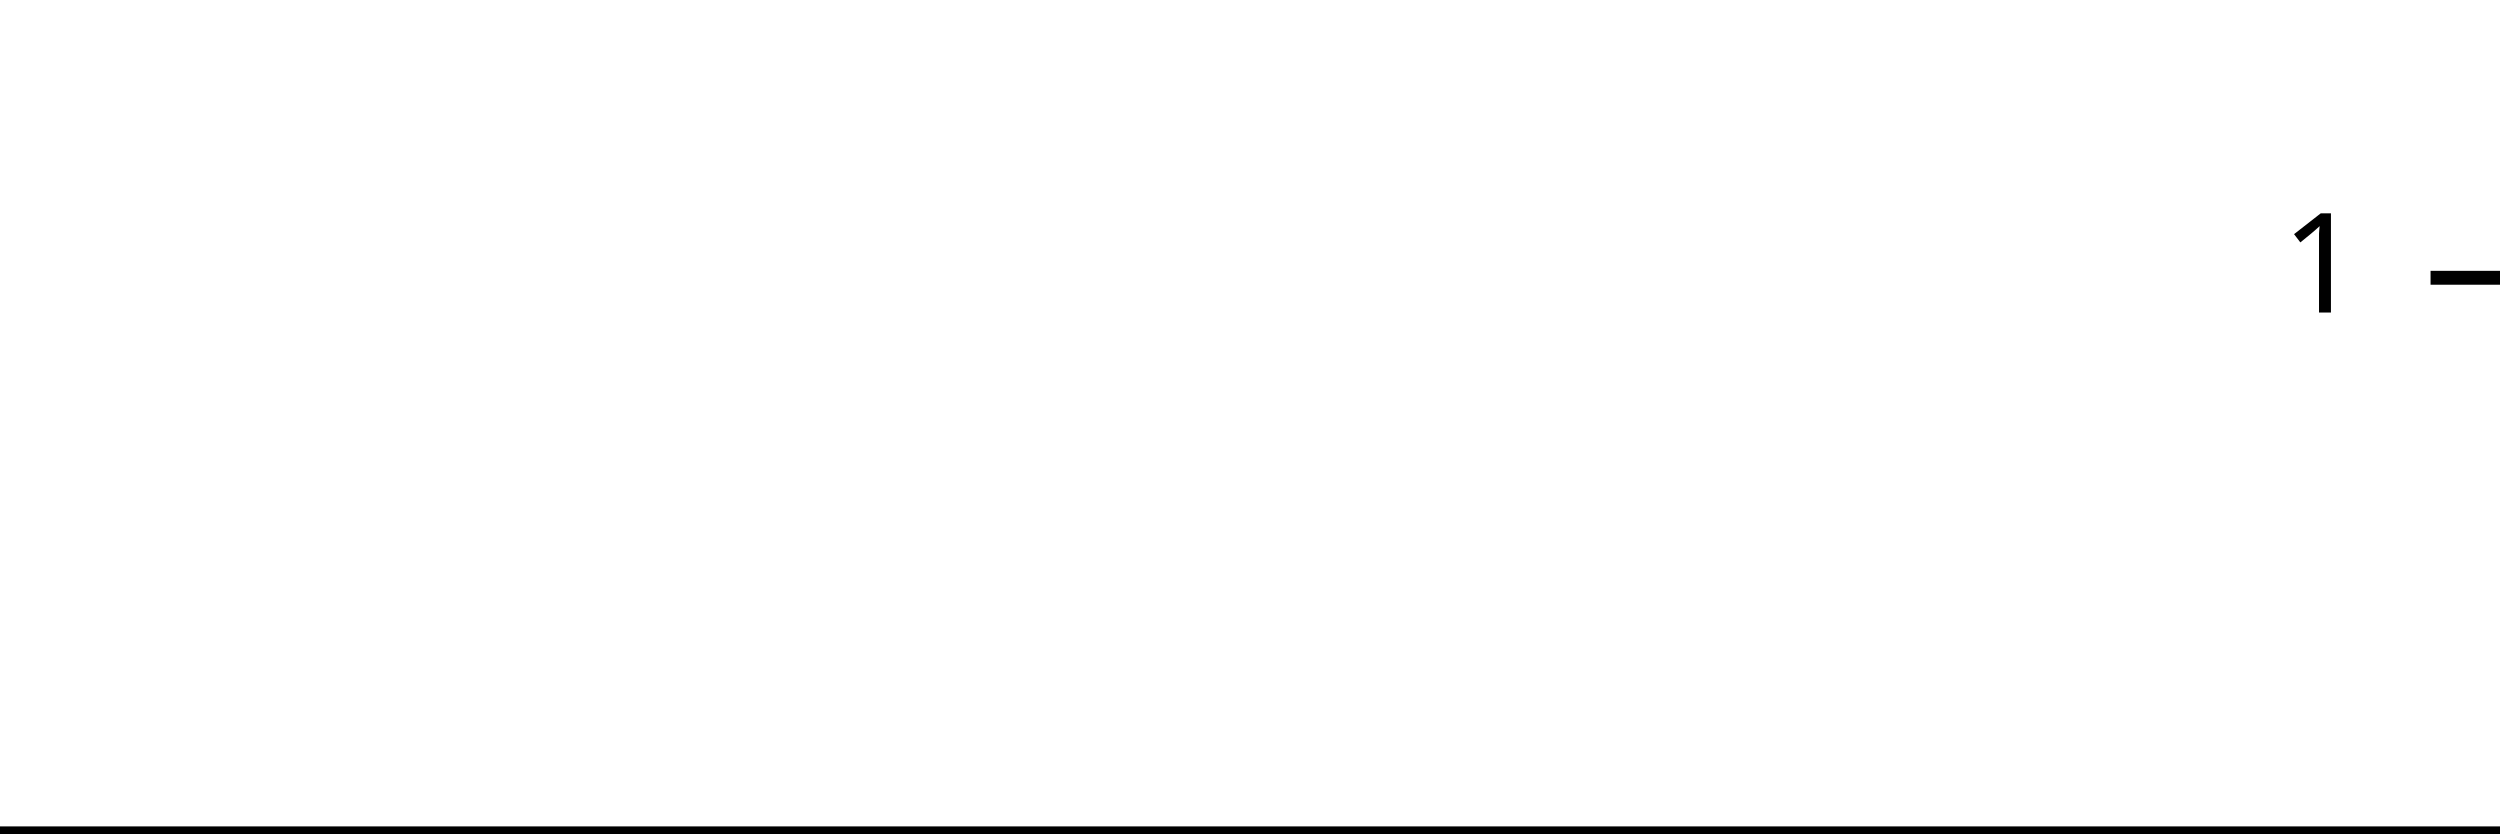
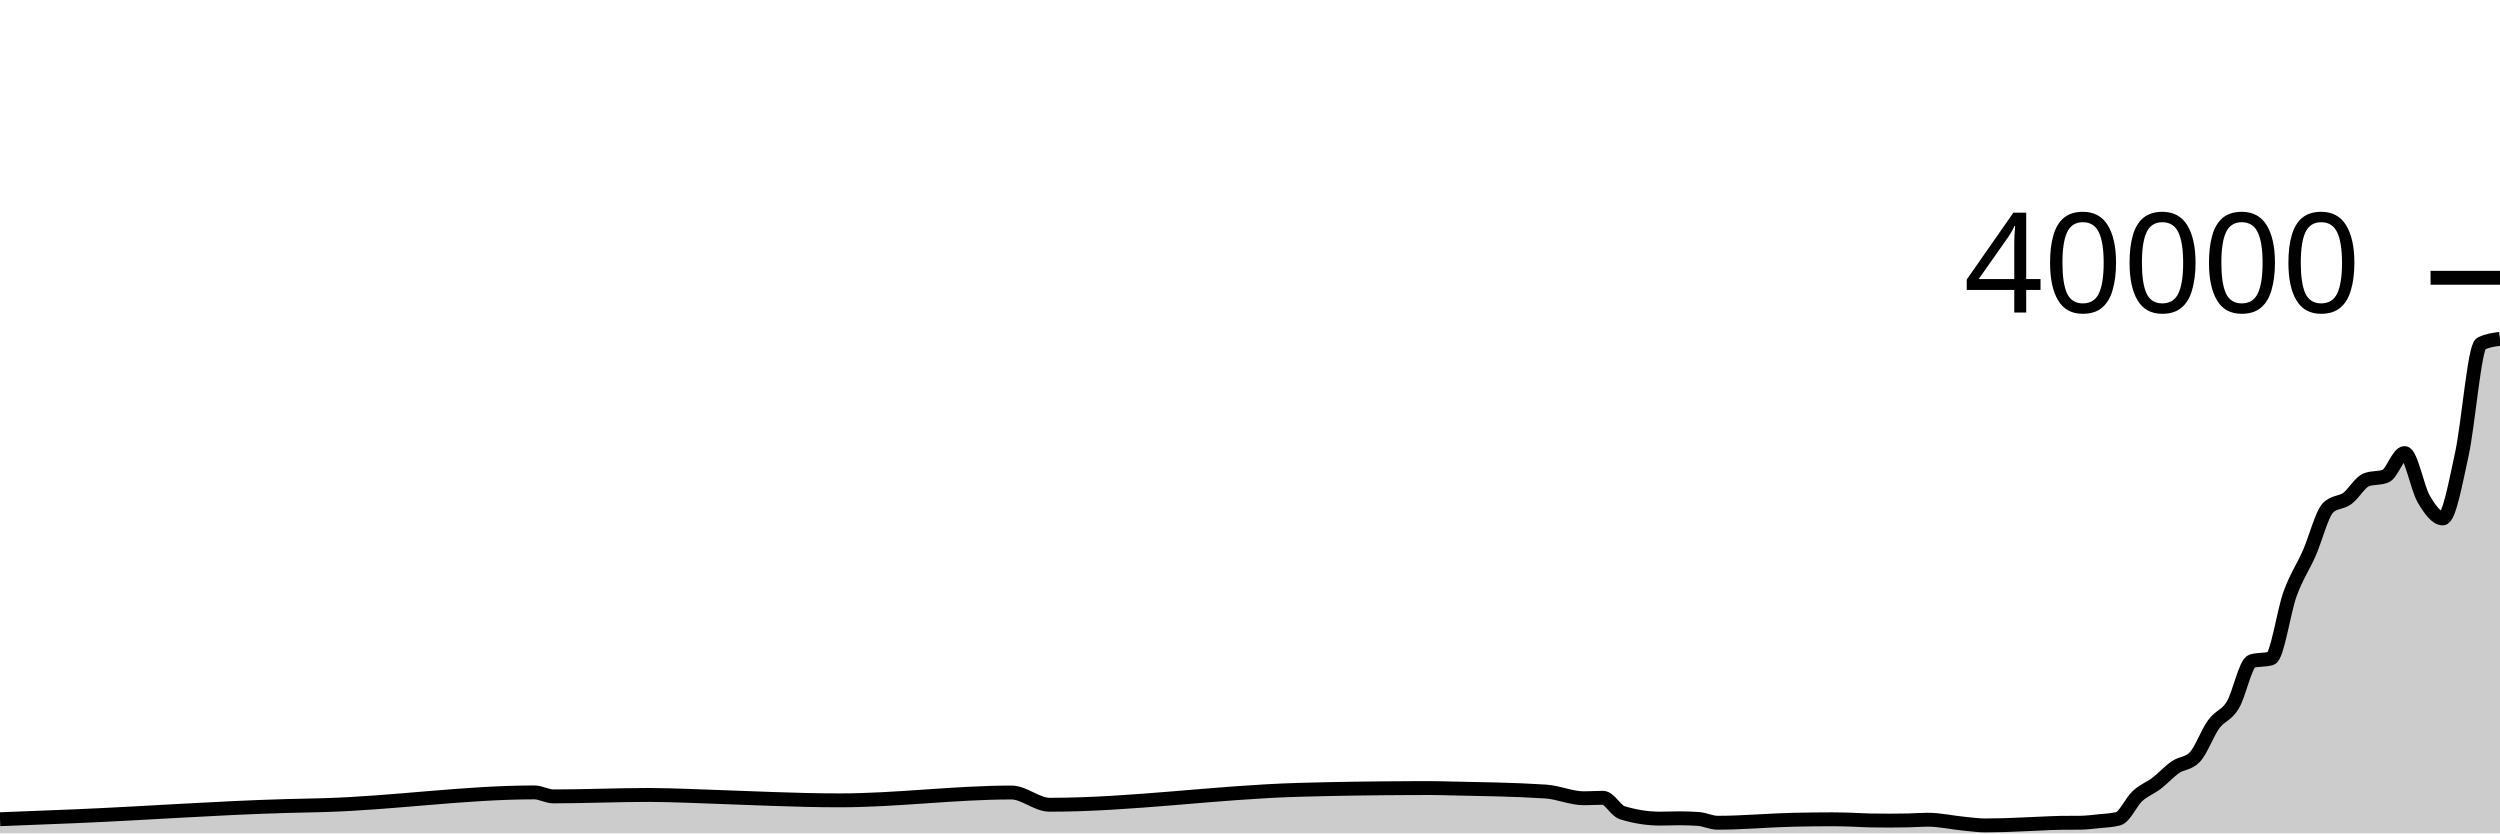
<svg xmlns="http://www.w3.org/2000/svg" viewBox="0 0 180 60">
  <g transform="translate(0,20)">
-     <path class="area" fill="rgba(0, 0, 0, 0.2)" d="M0,40C1.846,40,3.692,40,5.538,40C10.615,40,15.692,40,20.769,40C21.692,40,22.615,40,23.538,40C28.615,40,33.692,40,38.769,40C39.231,40,39.692,40,40.154,40C42.462,40,44.769,40,47.077,40C47.538,40,48,40,48.462,40C49.385,40,50.308,40,51.231,40C54.462,40,57.692,40,60.923,40C65.077,40,69.231,40,73.385,40C74.308,40,75.231,40,76.154,40C82.154,40,88.154,40,94.154,40C96.923,40,99.692,40,102.462,40C102.923,40,103.385,40,103.846,40C104.308,40,104.769,40,105.231,40C107.538,40,109.846,40,112.154,40C113.077,40,114,40,114.923,40C115.385,40,115.846,40,116.308,40C116.769,40,117.231,40,117.692,40C118.615,40,119.538,40,120.462,40C120.923,40,121.385,40,121.846,40C122.308,40,122.769,40,123.231,40C123.692,40,124.154,40,124.615,40C126.462,40,128.308,40,130.154,40C131.077,40,132,40,132.923,40C133.385,40,133.846,40,134.308,40C134.769,40,135.231,40,135.692,40C136.154,40,136.615,40,137.077,40C137.538,40,138,40,138.462,40C138.923,40,139.385,40,139.846,40C140.769,40,141.692,40,142.615,40C143.077,40,143.538,40,144,40C144.462,40,144.923,40,145.385,40C145.846,40,146.308,40,146.769,40C147.231,40,147.692,40,148.154,40C148.615,40,149.077,40,149.538,40C150,40,150.462,40,150.923,40C151.385,40,151.846,40,152.308,40C152.769,40,153.231,40,153.692,40C154.154,40,154.615,40,155.077,40C155.538,40,156,40,156.462,40C156.923,40,157.385,40,157.846,40C158.308,40,158.769,40,159.231,40C159.692,40,160.154,40,160.615,40C161.077,40,161.538,40,162,40C162.462,40,162.923,40,163.385,40C163.846,40,164.308,40,164.769,40C165.231,40,165.692,40,166.154,40C166.615,40,167.077,40,167.538,40C168,40,168.462,40,168.923,40C169.385,40,169.846,40,170.308,40C170.769,40,171.231,40,171.692,40C172.154,40,172.615,40,173.077,40C173.538,40,174,40,174.462,40C174.923,40,175.385,40,175.846,40C176.308,40,176.769,40,177.231,40C177.692,40,178.154,40,178.615,40C179.077,40,179.538,40,180,40L180,40C179.538,40,179.077,40,178.615,40C178.154,40,177.692,40,177.231,40C176.769,40,176.308,40,175.846,40C175.385,40,174.923,40,174.462,40C174,40,173.538,40,173.077,40C172.615,40,172.154,40,171.692,40C171.231,40,170.769,40,170.308,40C169.846,40,169.385,40,168.923,40C168.462,40,168,40,167.538,40C167.077,40,166.615,40,166.154,40C165.692,40,165.231,40,164.769,40C164.308,40,163.846,40,163.385,40C162.923,40,162.462,40,162,40C161.538,40,161.077,40,160.615,40C160.154,40,159.692,40,159.231,40C158.769,40,158.308,40,157.846,40C157.385,40,156.923,40,156.462,40C156,40,155.538,40,155.077,40C154.615,40,154.154,40,153.692,40C153.231,40,152.769,40,152.308,40C151.846,40,151.385,40,150.923,40C150.462,40,150,40,149.538,40C149.077,40,148.615,40,148.154,40C147.692,40,147.231,40,146.769,40C146.308,40,145.846,40,145.385,40C144.923,40,144.462,40,144,40C143.538,40,143.077,40,142.615,40C141.692,40,140.769,40,139.846,40C139.385,40,138.923,40,138.462,40C138,40,137.538,40,137.077,40C136.615,40,136.154,40,135.692,40C135.231,40,134.769,40,134.308,40C133.846,40,133.385,40,132.923,40C132,40,131.077,40,130.154,40C128.308,40,126.462,40,124.615,40C124.154,40,123.692,40,123.231,40C122.769,40,122.308,40,121.846,40C121.385,40,120.923,40,120.462,40C119.538,40,118.615,40,117.692,40C117.231,40,116.769,40,116.308,40C115.846,40,115.385,40,114.923,40C114,40,113.077,40,112.154,40C109.846,40,107.538,40,105.231,40C104.769,40,104.308,40,103.846,40C103.385,40,102.923,40,102.462,40C99.692,40,96.923,40,94.154,40C88.154,40,82.154,40,76.154,40C75.231,40,74.308,40,73.385,40C69.231,40,65.077,40,60.923,40C57.692,40,54.462,40,51.231,40C50.308,40,49.385,40,48.462,40C48,40,47.538,40,47.077,40C44.769,40,42.462,40,40.154,40C39.692,40,39.231,40,38.769,40C33.692,40,28.615,40,23.538,40C22.615,40,21.692,40,20.769,40C15.692,40,10.615,40,5.538,40C3.692,40,1.846,40,0,40Z" />
-     <path class="line" stroke="black" fill="none" d="M0,40C1.846,40,3.692,40,5.538,40C10.615,40,15.692,40,20.769,40C21.692,40,22.615,40,23.538,40C28.615,40,33.692,40,38.769,40C39.231,40,39.692,40,40.154,40C42.462,40,44.769,40,47.077,40C47.538,40,48,40,48.462,40C49.385,40,50.308,40,51.231,40C54.462,40,57.692,40,60.923,40C65.077,40,69.231,40,73.385,40C74.308,40,75.231,40,76.154,40C82.154,40,88.154,40,94.154,40C96.923,40,99.692,40,102.462,40C102.923,40,103.385,40,103.846,40C104.308,40,104.769,40,105.231,40C107.538,40,109.846,40,112.154,40C113.077,40,114,40,114.923,40C115.385,40,115.846,40,116.308,40C116.769,40,117.231,40,117.692,40C118.615,40,119.538,40,120.462,40C120.923,40,121.385,40,121.846,40C122.308,40,122.769,40,123.231,40C123.692,40,124.154,40,124.615,40C126.462,40,128.308,40,130.154,40C131.077,40,132,40,132.923,40C133.385,40,133.846,40,134.308,40C134.769,40,135.231,40,135.692,40C136.154,40,136.615,40,137.077,40C137.538,40,138,40,138.462,40C138.923,40,139.385,40,139.846,40C140.769,40,141.692,40,142.615,40C143.077,40,143.538,40,144,40C144.462,40,144.923,40,145.385,40C145.846,40,146.308,40,146.769,40C147.231,40,147.692,40,148.154,40C148.615,40,149.077,40,149.538,40C150,40,150.462,40,150.923,40C151.385,40,151.846,40,152.308,40C152.769,40,153.231,40,153.692,40C154.154,40,154.615,40,155.077,40C155.538,40,156,40,156.462,40C156.923,40,157.385,40,157.846,40C158.308,40,158.769,40,159.231,40C159.692,40,160.154,40,160.615,40C161.077,40,161.538,40,162,40C162.462,40,162.923,40,163.385,40C163.846,40,164.308,40,164.769,40C165.231,40,165.692,40,166.154,40C166.615,40,167.077,40,167.538,40C168,40,168.462,40,168.923,40C169.385,40,169.846,40,170.308,40C170.769,40,171.231,40,171.692,40C172.154,40,172.615,40,173.077,40C173.538,40,174,40,174.462,40C174.923,40,175.385,40,175.846,40C176.308,40,176.769,40,177.231,40C177.692,40,178.154,40,178.615,40C179.077,40,179.538,40,180,40" />
+     <path class="area" fill="rgba(0, 0, 0, 0.2)" d="M0,38.984C1.832,38.913,3.664,38.843,5.496,38.766C10.534,38.554,15.573,38.174,20.611,38.034C21.527,38.009,22.443,37.995,23.359,37.968C28.397,37.819,33.435,37.053,38.473,37.053C38.931,37.053,39.389,37.34,39.847,37.34C42.137,37.34,44.427,37.236,46.718,37.236C47.176,37.236,47.634,37.246,48.092,37.256C49.008,37.275,49.924,37.318,50.84,37.348C54.046,37.452,57.252,37.625,60.458,37.625C64.58,37.625,68.702,37.061,72.824,37.061C73.74,37.061,74.656,37.942,75.573,37.942C81.527,37.942,87.481,37.046,93.435,36.871C96.183,36.79,98.931,36.755,101.679,36.744C102.137,36.742,102.595,36.741,103.053,36.741C103.511,36.741,103.969,36.757,104.427,36.767C106.718,36.816,109.008,36.842,111.298,36.991C112.214,37.051,113.13,37.475,114.046,37.475C114.504,37.475,114.962,37.441,115.42,37.441C115.878,37.441,116.336,38.369,116.794,38.512C117.71,38.798,118.626,38.941,119.542,38.941C120,38.941,120.458,38.917,120.916,38.917C121.374,38.917,121.832,38.933,122.29,38.965C122.748,38.997,123.206,39.238,123.664,39.238C125.496,39.238,127.328,39.059,129.16,39.021C130.076,39.002,130.992,38.989,131.908,38.989C132.366,38.989,132.824,39.002,133.282,39.016C133.74,39.03,134.198,39.065,134.656,39.072C135.115,39.079,135.573,39.083,136.031,39.083C136.489,39.083,136.947,39.078,137.405,39.069C137.863,39.06,138.321,39.019,138.779,39.019C139.695,39.019,140.611,39.238,141.527,39.32C141.985,39.361,142.443,39.429,142.901,39.429C143.359,39.429,143.817,39.422,144.275,39.41C144.733,39.398,145.191,39.374,145.649,39.355C146.107,39.336,146.565,39.313,147.023,39.294C147.481,39.275,147.939,39.248,148.397,39.243C148.855,39.238,149.313,39.241,149.771,39.236C150.229,39.231,150.687,39.174,151.145,39.126C151.603,39.078,152.061,39.066,152.519,38.947C152.977,38.828,153.435,37.745,153.893,37.321C154.351,36.897,154.809,36.75,155.267,36.402C155.725,36.053,156.183,35.543,156.641,35.23C157.099,34.917,157.557,34.994,158.015,34.523C158.473,34.052,158.931,32.77,159.389,32.143C159.847,31.517,160.305,31.521,160.763,30.764C161.221,30.007,161.679,27.731,162.137,27.601C162.595,27.471,163.053,27.536,163.511,27.406C163.969,27.276,164.427,24.019,164.885,22.759C165.344,21.499,165.802,20.882,166.26,19.846C166.718,18.81,167.176,16.981,167.634,16.544C168.092,16.107,168.55,16.222,169.008,15.888C169.466,15.555,169.924,14.715,170.382,14.543C170.84,14.371,171.298,14.457,171.756,14.285C172.214,14.113,172.672,12.619,173.13,12.619C173.588,12.619,174.046,15.133,174.504,15.918C174.962,16.703,175.42,17.327,175.878,17.327C176.336,17.327,176.794,14.801,177.252,12.704C177.71,10.608,178.168,4.982,178.626,4.748C179.084,4.514,179.542,4.456,180,4.397L180,40C179.542,40,179.084,40,178.626,40C178.168,40,177.71,40,177.252,40C176.794,40,176.336,40,175.878,40C175.42,40,174.962,40,174.504,40C174.046,40,173.588,40,173.13,40C172.672,40,172.214,40,171.756,40C171.298,40,170.84,40,170.382,40C169.924,40,169.466,40,169.008,40C168.55,40,168.092,40,167.634,40C167.176,40,166.718,40,166.26,40C165.802,40,165.344,40,164.885,40C164.427,40,163.969,40,163.511,40C163.053,40,162.595,40,162.137,40C161.679,40,161.221,40,160.763,40C160.305,40,159.847,40,159.389,40C158.931,40,158.473,40,158.015,40C157.557,40,157.099,40,156.641,40C156.183,40,155.725,40,155.267,40C154.809,40,154.351,40,153.893,40C153.435,40,152.977,40,152.519,40C152.061,40,151.603,40,151.145,40C150.687,40,150.229,40,149.771,40C149.313,40,148.855,40,148.397,40C147.939,40,147.481,40,147.023,40C146.565,40,146.107,40,145.649,40C145.191,40,144.733,40,144.275,40C143.817,40,143.359,40,142.901,40C142.443,40,141.985,40,141.527,40C140.611,40,139.695,40,138.779,40C138.321,40,137.863,40,137.405,40C136.947,40,136.489,40,136.031,40C135.573,40,135.115,40,134.656,40C134.198,40,133.74,40,133.282,40C132.824,40,132.366,40,131.908,40C130.992,40,130.076,40,129.16,40C127.328,40,125.496,40,123.664,40C123.206,40,122.748,40,122.29,40C121.832,40,121.374,40,120.916,40C120.458,40,120,40,119.542,40C118.626,40,117.71,40,116.794,40C116.336,40,115.878,40,115.42,40C114.962,40,114.504,40,114.046,40C113.13,40,112.214,40,111.298,40C109.008,40,106.718,40,104.427,40C103.969,40,103.511,40,103.053,40C102.595,40,102.137,40,101.679,40C98.931,40,96.183,40,93.435,40C87.481,40,81.527,40,75.573,40C74.656,40,73.74,40,72.824,40C68.702,40,64.58,40,60.458,40C57.252,40,54.046,40,50.84,40C49.924,40,49.008,40,48.092,40C47.634,40,47.176,40,46.718,40C44.427,40,42.137,40,39.847,40C39.389,40,38.931,40,38.473,40C33.435,40,28.397,40,23.359,40C22.443,40,21.527,40,20.611,40C15.573,40,10.534,40,5.496,40C3.664,40,1.832,40,0,40Z" />
+     <path class="line" stroke="black" fill="none" d="M0,38.984C1.832,38.913,3.664,38.843,5.496,38.766C10.534,38.554,15.573,38.174,20.611,38.034C21.527,38.009,22.443,37.995,23.359,37.968C28.397,37.819,33.435,37.053,38.473,37.053C38.931,37.053,39.389,37.34,39.847,37.34C42.137,37.34,44.427,37.236,46.718,37.236C47.176,37.236,47.634,37.246,48.092,37.256C49.008,37.275,49.924,37.318,50.84,37.348C54.046,37.452,57.252,37.625,60.458,37.625C64.58,37.625,68.702,37.061,72.824,37.061C73.74,37.061,74.656,37.942,75.573,37.942C81.527,37.942,87.481,37.046,93.435,36.871C96.183,36.79,98.931,36.755,101.679,36.744C102.137,36.742,102.595,36.741,103.053,36.741C103.511,36.741,103.969,36.757,104.427,36.767C106.718,36.816,109.008,36.842,111.298,36.991C112.214,37.051,113.13,37.475,114.046,37.475C114.504,37.475,114.962,37.441,115.42,37.441C115.878,37.441,116.336,38.369,116.794,38.512C117.71,38.798,118.626,38.941,119.542,38.941C120,38.941,120.458,38.917,120.916,38.917C121.374,38.917,121.832,38.933,122.29,38.965C122.748,38.997,123.206,39.238,123.664,39.238C125.496,39.238,127.328,39.059,129.16,39.021C130.076,39.002,130.992,38.989,131.908,38.989C132.366,38.989,132.824,39.002,133.282,39.016C133.74,39.03,134.198,39.065,134.656,39.072C135.115,39.079,135.573,39.083,136.031,39.083C136.489,39.083,136.947,39.078,137.405,39.069C137.863,39.06,138.321,39.019,138.779,39.019C139.695,39.019,140.611,39.238,141.527,39.32C141.985,39.361,142.443,39.429,142.901,39.429C143.359,39.429,143.817,39.422,144.275,39.41C144.733,39.398,145.191,39.374,145.649,39.355C146.107,39.336,146.565,39.313,147.023,39.294C147.481,39.275,147.939,39.248,148.397,39.243C148.855,39.238,149.313,39.241,149.771,39.236C150.229,39.231,150.687,39.174,151.145,39.126C151.603,39.078,152.061,39.066,152.519,38.947C152.977,38.828,153.435,37.745,153.893,37.321C154.351,36.897,154.809,36.75,155.267,36.402C155.725,36.053,156.183,35.543,156.641,35.23C157.099,34.917,157.557,34.994,158.015,34.523C158.473,34.052,158.931,32.77,159.389,32.143C159.847,31.517,160.305,31.521,160.763,30.764C161.221,30.007,161.679,27.731,162.137,27.601C162.595,27.471,163.053,27.536,163.511,27.406C163.969,27.276,164.427,24.019,164.885,22.759C165.344,21.499,165.802,20.882,166.26,19.846C166.718,18.81,167.176,16.981,167.634,16.544C168.092,16.107,168.55,16.222,169.008,15.888C169.466,15.555,169.924,14.715,170.382,14.543C170.84,14.371,171.298,14.457,171.756,14.285C172.214,14.113,172.672,12.619,173.13,12.619C173.588,12.619,174.046,15.133,174.504,15.918C174.962,16.703,175.42,17.327,175.878,17.327C176.336,17.327,176.794,14.801,177.252,12.704C177.71,10.608,178.168,4.982,178.626,4.748C179.084,4.514,179.542,4.456,180,4.397" />
    <path class="axis-ceiling" stroke-width="1" stroke="black" fill="none" d="M175,0L180,0" />
-     <text class="axis-ceiling-label" font-family="sans-serif" text-anchor="end" font-size="10px" x="170" y="2.5">1</text>
+     <text class="axis-ceiling-label" font-family="sans-serif" text-anchor="end" font-size="10px" x="170" y="2.5">40000</text>
  </g>
</svg>
